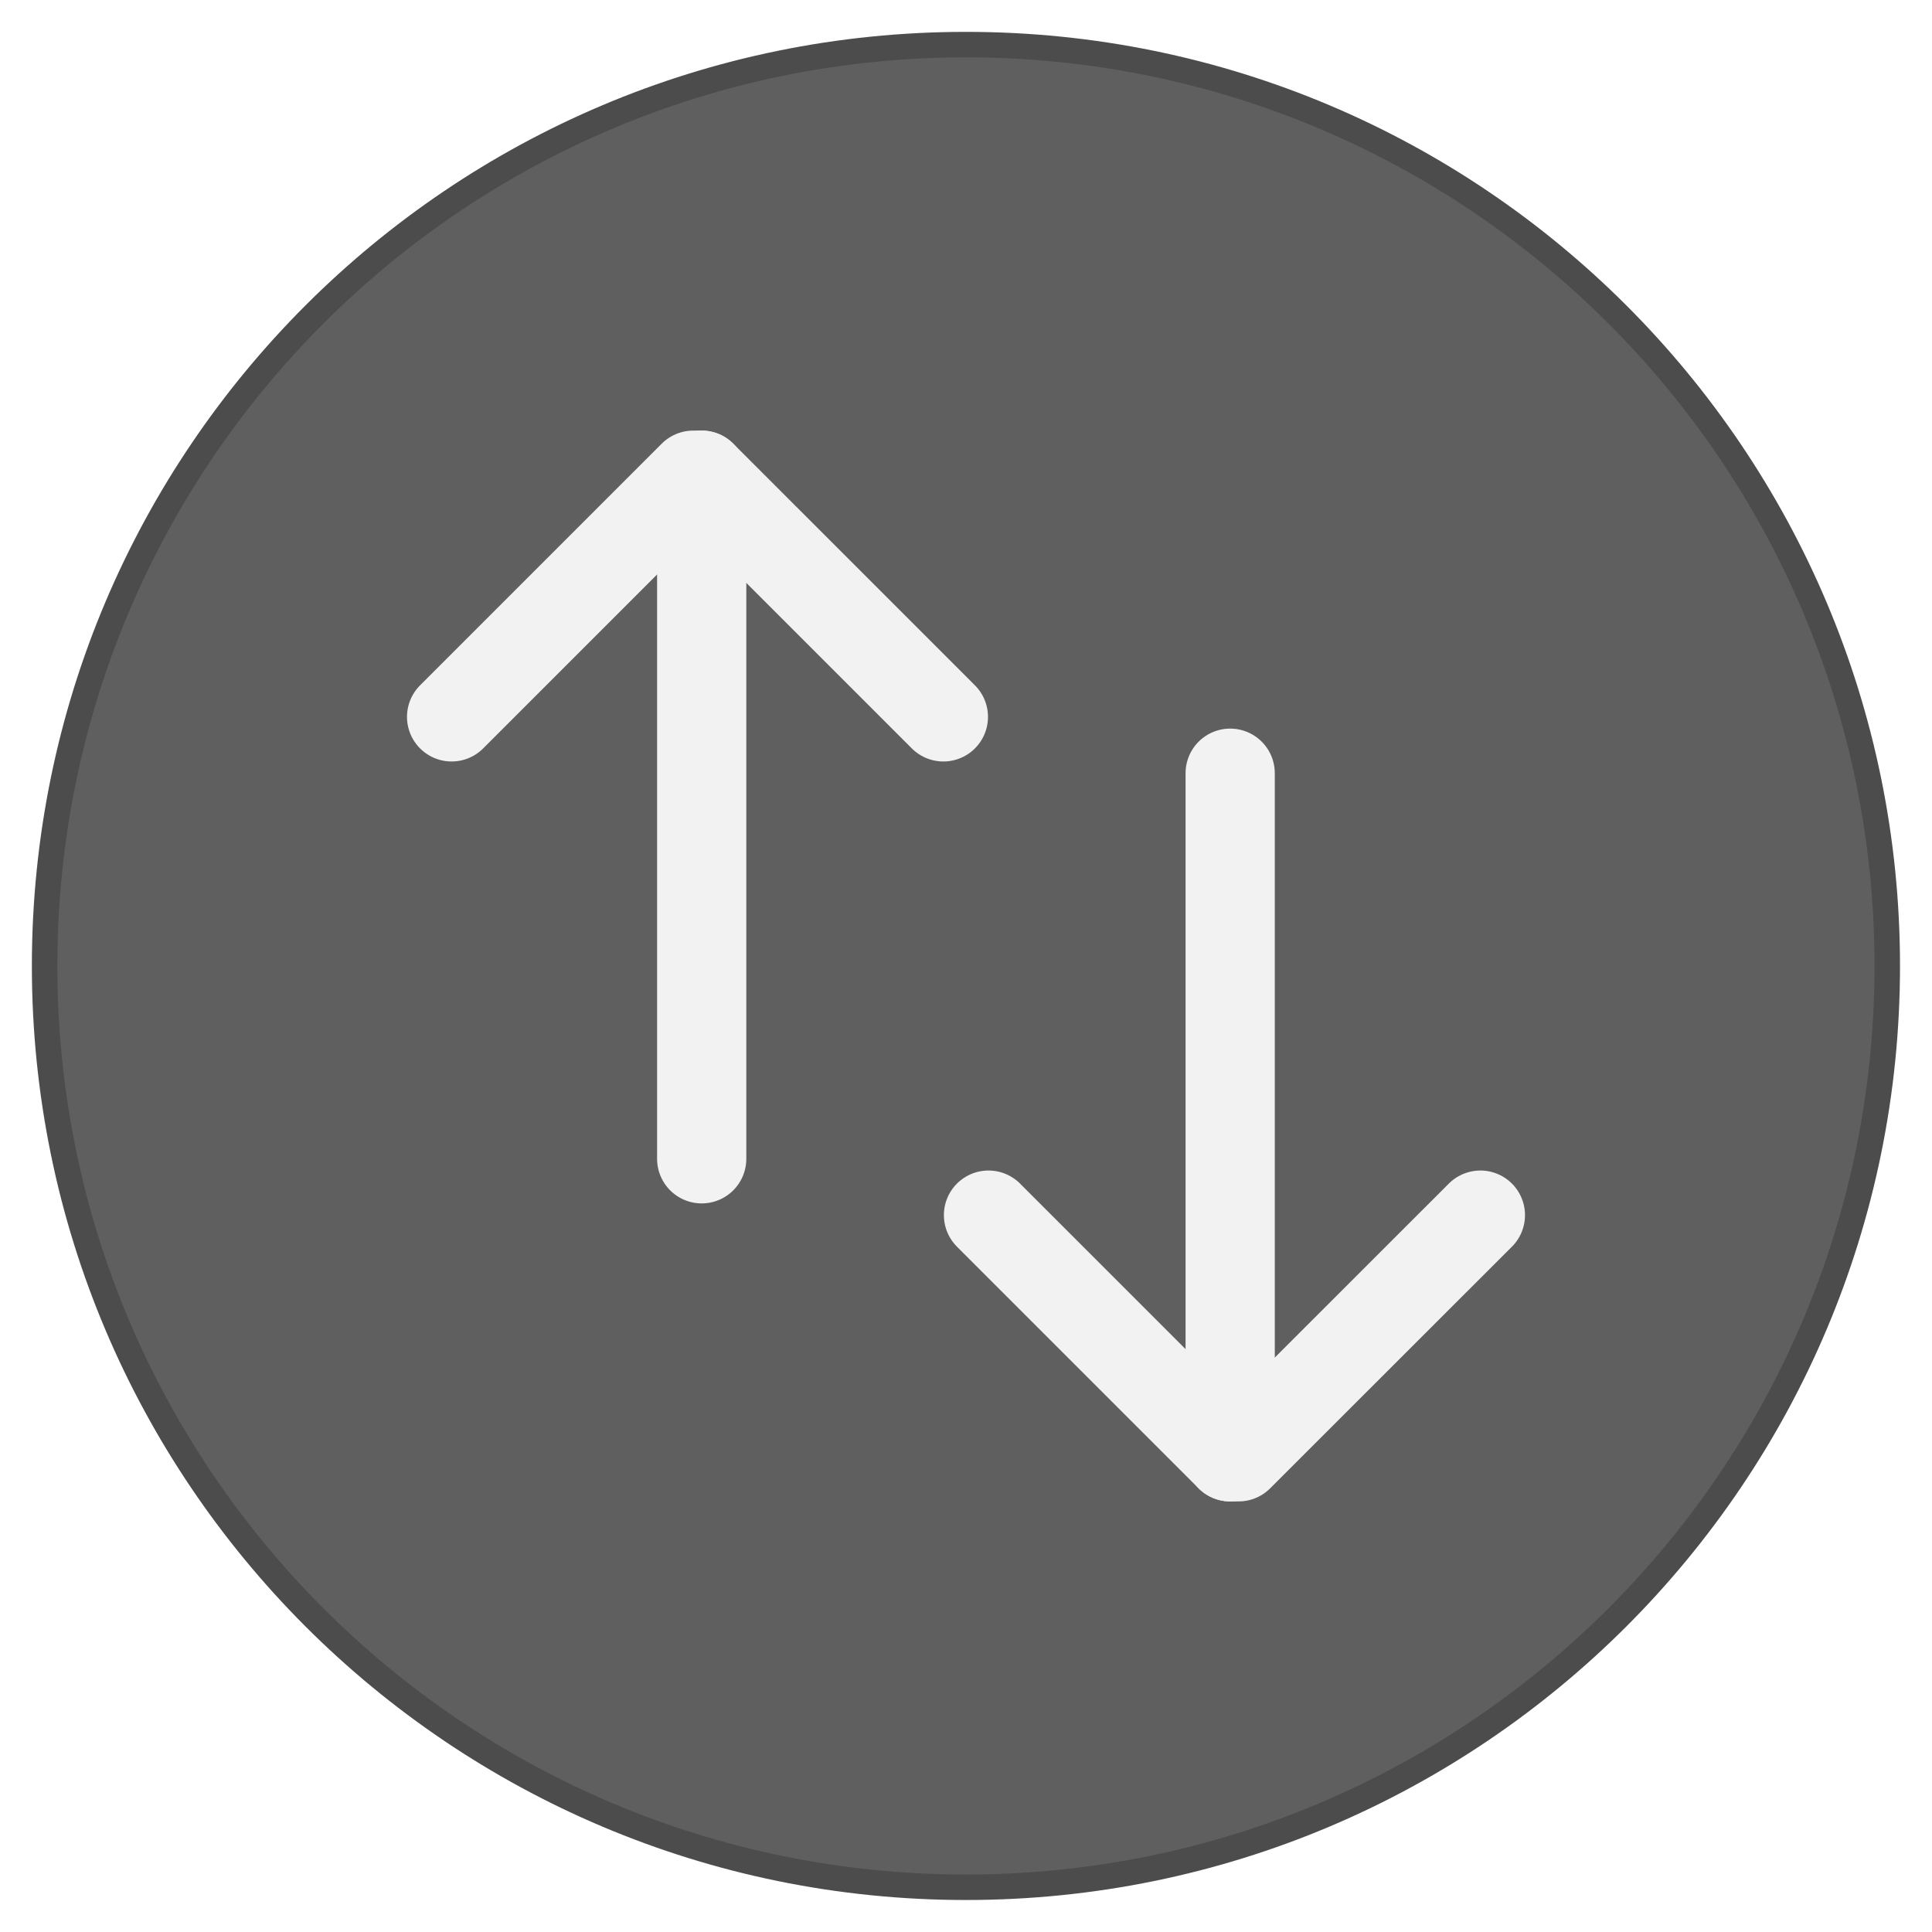
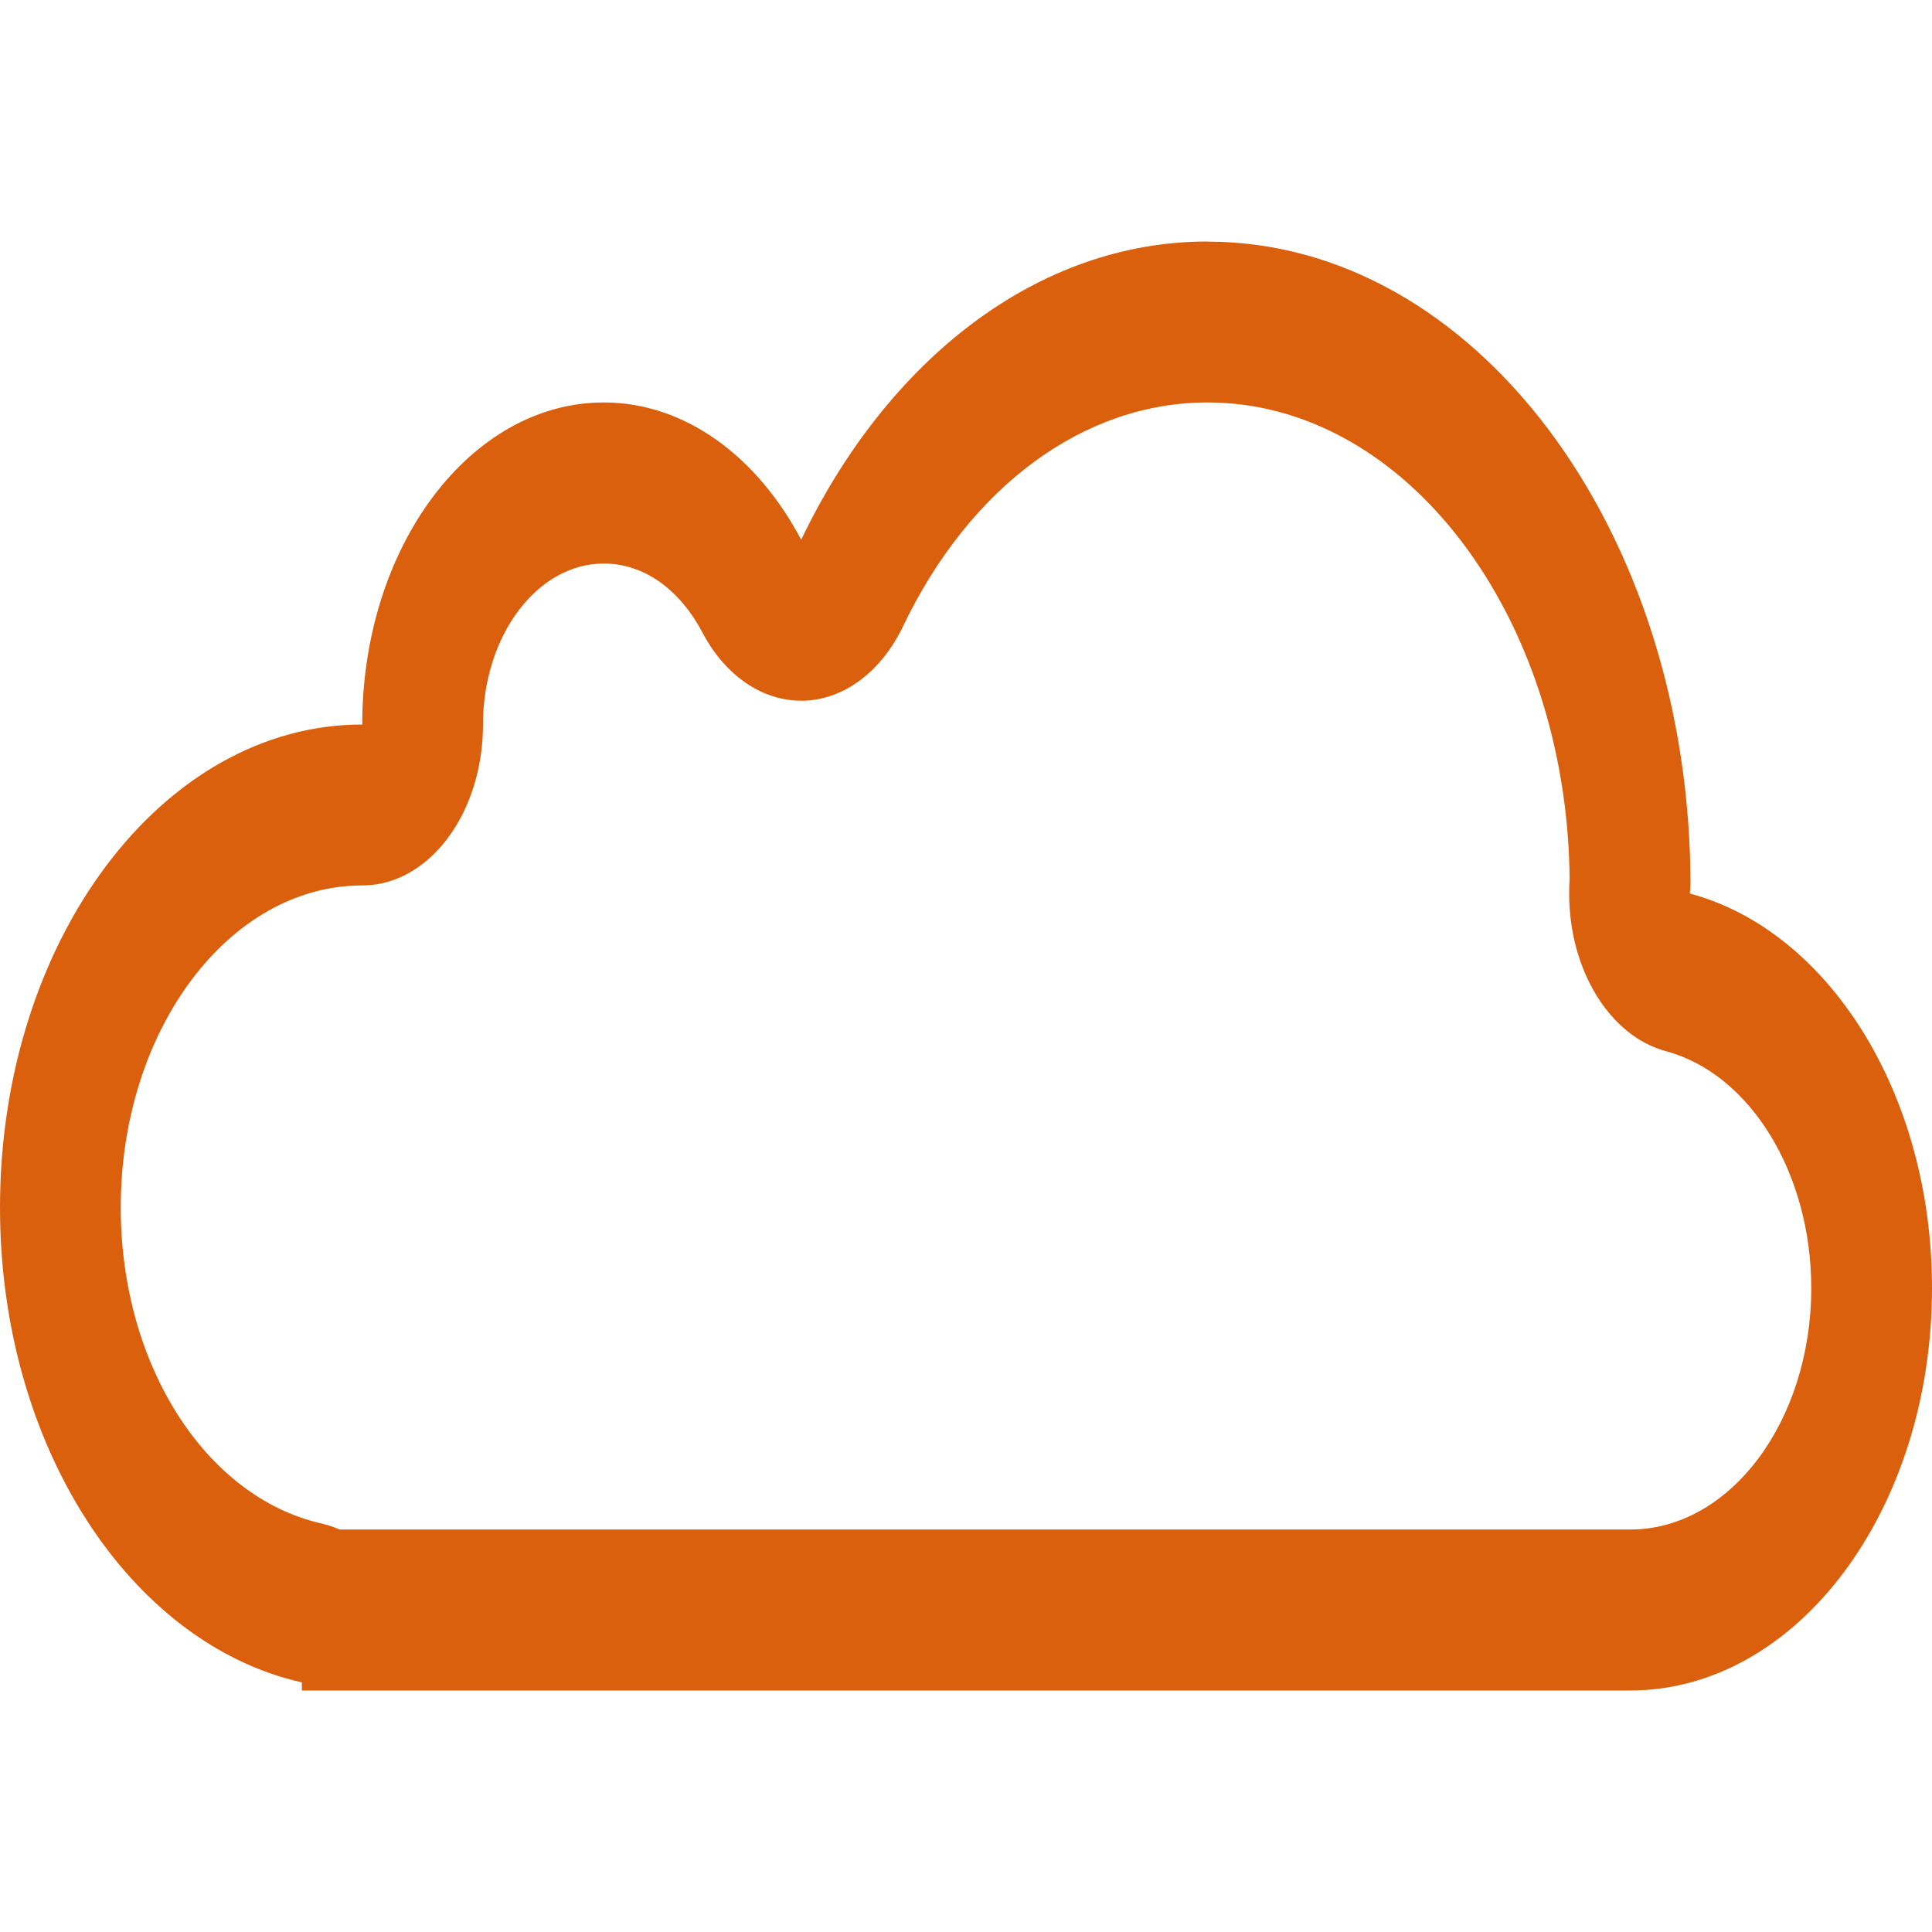
- <svg xmlns="http://www.w3.org/2000/svg" data-name="Livello 1" id="Livello_1" viewBox="0 0 151.57 151.57" version="1.1">
-   <defs id="defs21" />
-   <circle cx="75.78" cy="75.78" r="72.28" style="fill:#5f5f5f;stroke:#4c4c4c;stroke-linecap:round;stroke-linejoin:round;stroke-width:2;fill-opacity:1;stroke-miterlimit:4;stroke-dasharray:none;stroke-opacity:1" id="circle5" />
-   <line style="fill:#da2244;stroke:#f2f2f2;stroke-linecap:round;stroke-linejoin:round;stroke-width:7px" x1="55.05" x2="55.05" y1="90.91" y2="37.28" id="line7" />
-   <line style="fill:#da2244;stroke:#f2f2f2;stroke-linecap:round;stroke-linejoin:round;stroke-width:7px" x1="74.01" x2="55.05" y1="56.24" y2="37.28" id="line9" />
-   <line style="fill:#da2244;stroke:#f2f2f2;stroke-linecap:round;stroke-linejoin:round;stroke-width:7px" x1="35.43" x2="54.39" y1="56.24" y2="37.28" id="line11" />
-   <line style="fill:#da2244;stroke:#f2f2f2;stroke-linecap:round;stroke-linejoin:round;stroke-width:7px" x1="96.51" x2="96.51" y1="60.66" y2="114.29" id="line13" />
-   <line style="fill:#da2244;stroke:#f2f2f2;stroke-linecap:round;stroke-linejoin:round;stroke-width:7px" x1="77.55" x2="96.51" y1="95.33" y2="114.29" id="line15" />
-   <line style="fill:#da2244;stroke:#f2f2f2;stroke-linecap:round;stroke-linejoin:round;stroke-width:7px" x1="116.14" x2="97.17" y1="95.33" y2="114.29" id="line17" />
+ <svg xmlns="http://www.w3.org/2000/svg" enable-background="new 0 0 128 128" height="16" id="Layer_1" version="1.1" viewBox="0 0 16 16" width="16" xml:space="preserve">
+   <defs id="defs7" />
+   <path d="m 10,3.333 c 1.64,0 2.976,1.763 2.999,3.941 -0.003,0.044 -0.004,0.089 -0.004,0.125 0,0.635 0.336,1.182 0.803,1.307 C 14.495,8.894 15,9.718 15,10.667 c 0,1.103 -0.673,2 -1.5,2 H 2.813 C 2.766,12.646 2.717,12.63 2.667,12.618 1.701,12.401 1,11.3 1,10 1,8.529 1.897,7.333 3,7.333 3.552,7.333 4,6.736 4,6 4,5.265 4.449,4.667 5,4.667 c 0.328,0 0.625,0.208 0.817,0.571 C 6.004,5.593 6.309,5.803 6.635,5.803 c 0.007,0 0.015,0 0.022,0 C 6.99,5.793 7.298,5.563 7.478,5.188 8.034,4.027 8.977,3.333 10,3.333 M 10,2 C 8.583,2 7.345,2.988 6.635,4.47 6.273,3.784 5.677,3.333 5,3.333 3.895,3.333 3,4.527 3,6 1.343,6 0,7.79 0,10 c 0,1.981 1.082,3.614 2.5,3.933 V 14 h 11 C 14.881,14 16,12.508 16,10.667 16,9.052 15.139,7.706 13.995,7.4 c 0,-0.023 0.005,-0.044 0.005,-0.066 0,-2.945 -1.791,-5.333 -4,-5.333 l 0,0 z" id="path3" style="fill:#db600e;fill-opacity:1" />
</svg>
